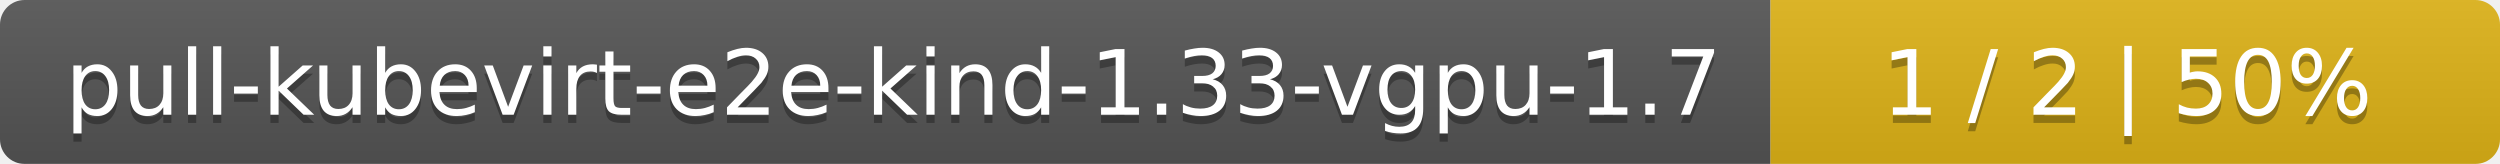
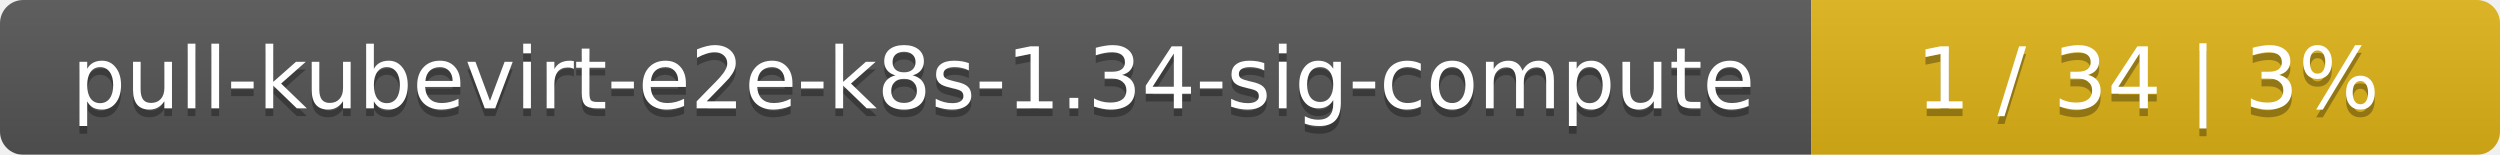
- <svg xmlns="http://www.w3.org/2000/svg" width="305" height="20">
+ <svg xmlns="http://www.w3.org/2000/svg" width="323" height="20">
  <linearGradient id="smooth" x2="0" y2="100%">
    <stop offset="0" stop-color="#bbb" stop-opacity=".1" />
    <stop offset="1" stop-opacity=".1" />
  </linearGradient>
  <mask id="round">
-     <rect width="305" height="20" rx="3" fill="#fff" />
+     <rect width="323" height="20" rx="3" fill="#fff" />
  </mask>
  <g mask="url(#round)">
-     <rect width="216" height="20" fill="#555" />
-     <rect x="216" width="89" height="20" fill="#dfb317" />
-     <rect width="305" height="20" fill="url(#smooth)" />
+     <rect width="234" height="20" fill="#555" />
+     <rect x="234" width="89" height="20" fill="#dfb317" />
+     <rect width="323" height="20" fill="url(#smooth)" />
  </g>
  <g fill="#fff" text-anchor="middle" font-family="DejaVu Sans,Verdana,Geneva,sans-serif" font-size="11">
-     <text x="109" y="15" fill="#010101" fill-opacity=".3">pull-kubevirt-e2e-kind-1.33-vgpu-1.7</text>
-     <text x="109" y="14">pull-kubevirt-e2e-kind-1.33-vgpu-1.7</text>
-     <text x="259.5" y="15" fill="#010101" fill-opacity=".3">1 / 2    |    50%</text>
-     <text x="259.5" y="14">1 / 2    |    50%</text>
+     <text x="118" y="15" fill="#010101" fill-opacity=".3">pull-kubevirt-e2e-k8s-1.34-sig-compute</text>
+     <text x="118" y="14">pull-kubevirt-e2e-k8s-1.34-sig-compute</text>
+     <text x="277.5" y="15" fill="#010101" fill-opacity=".3">1 / 34    |    3%</text>
+     <text x="277.5" y="14">1 / 34    |    3%</text>
  </g>
</svg>
